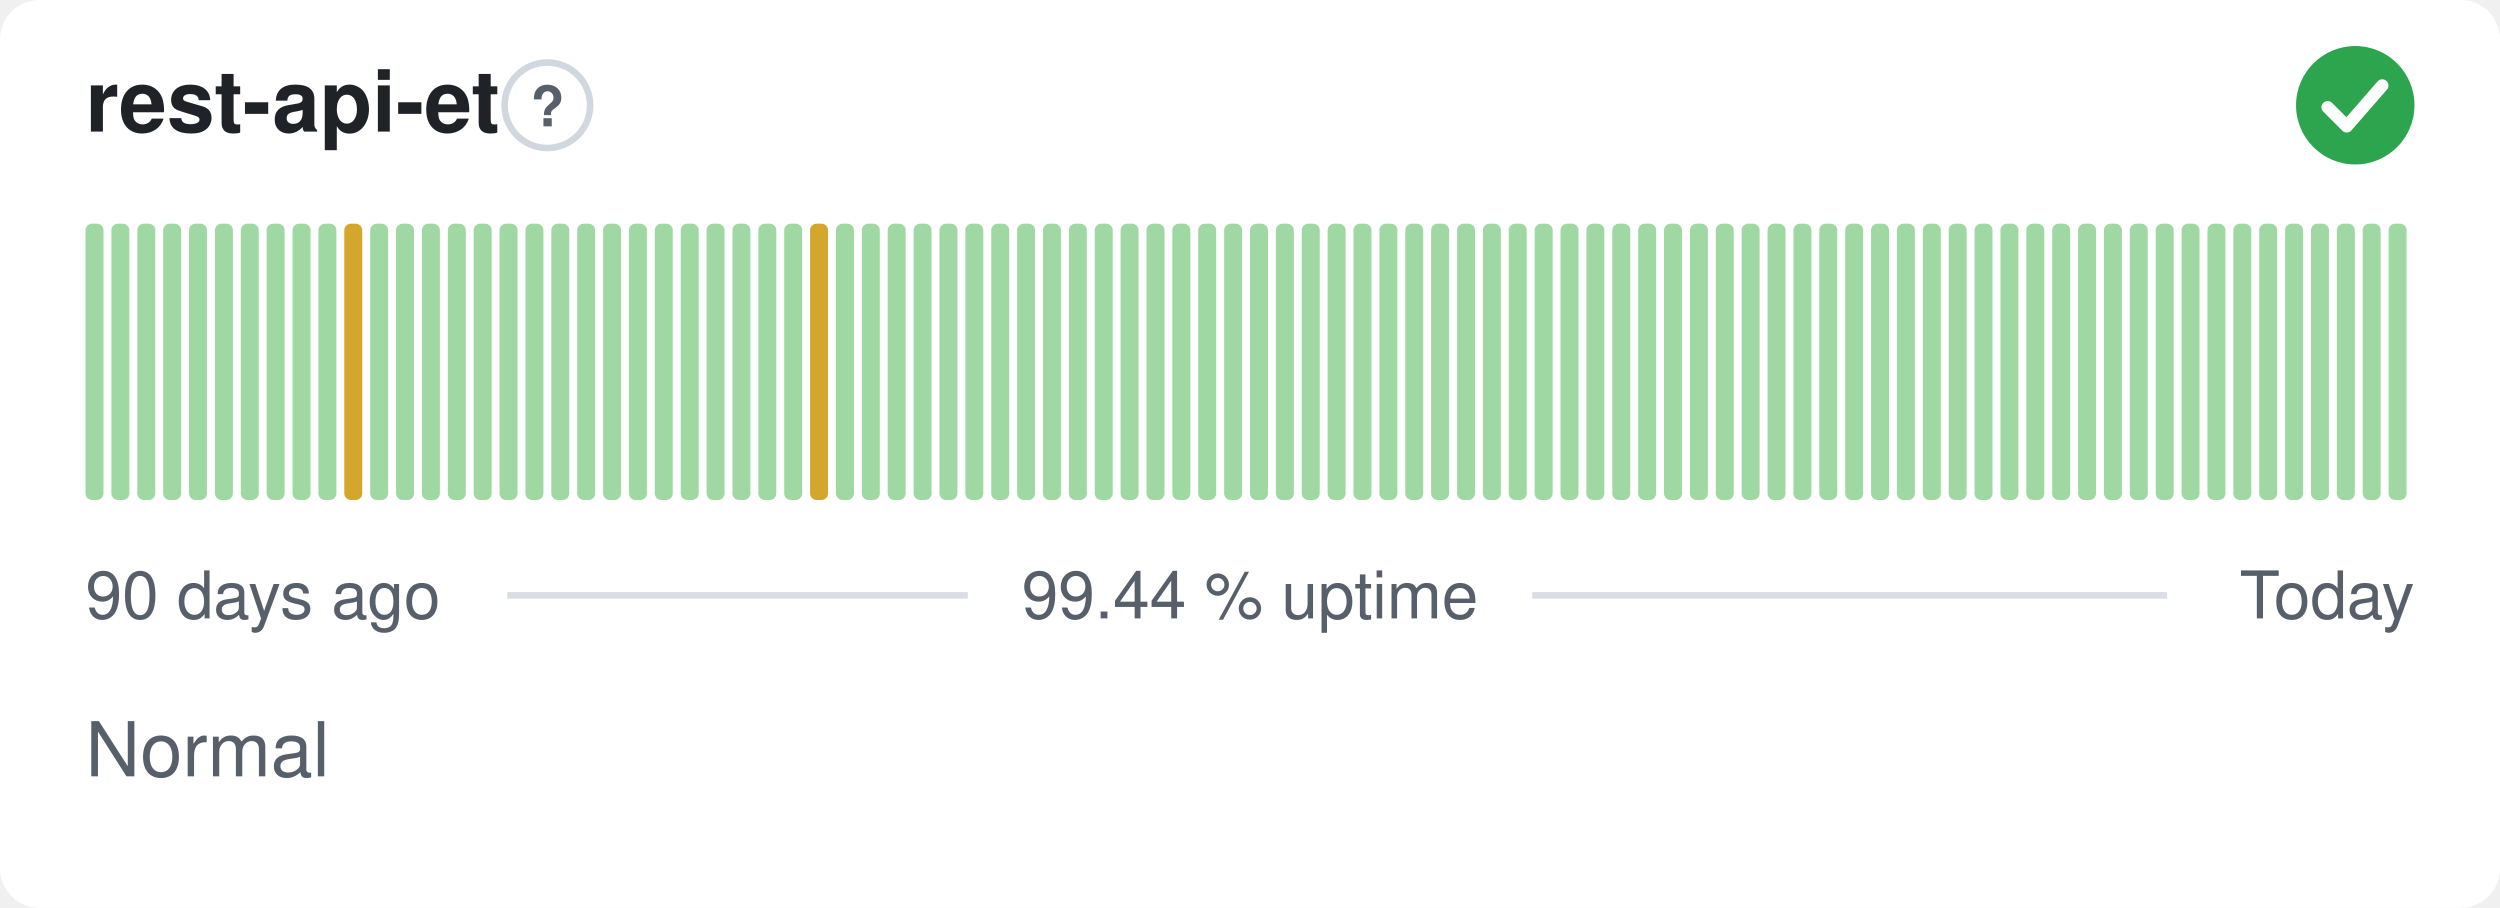
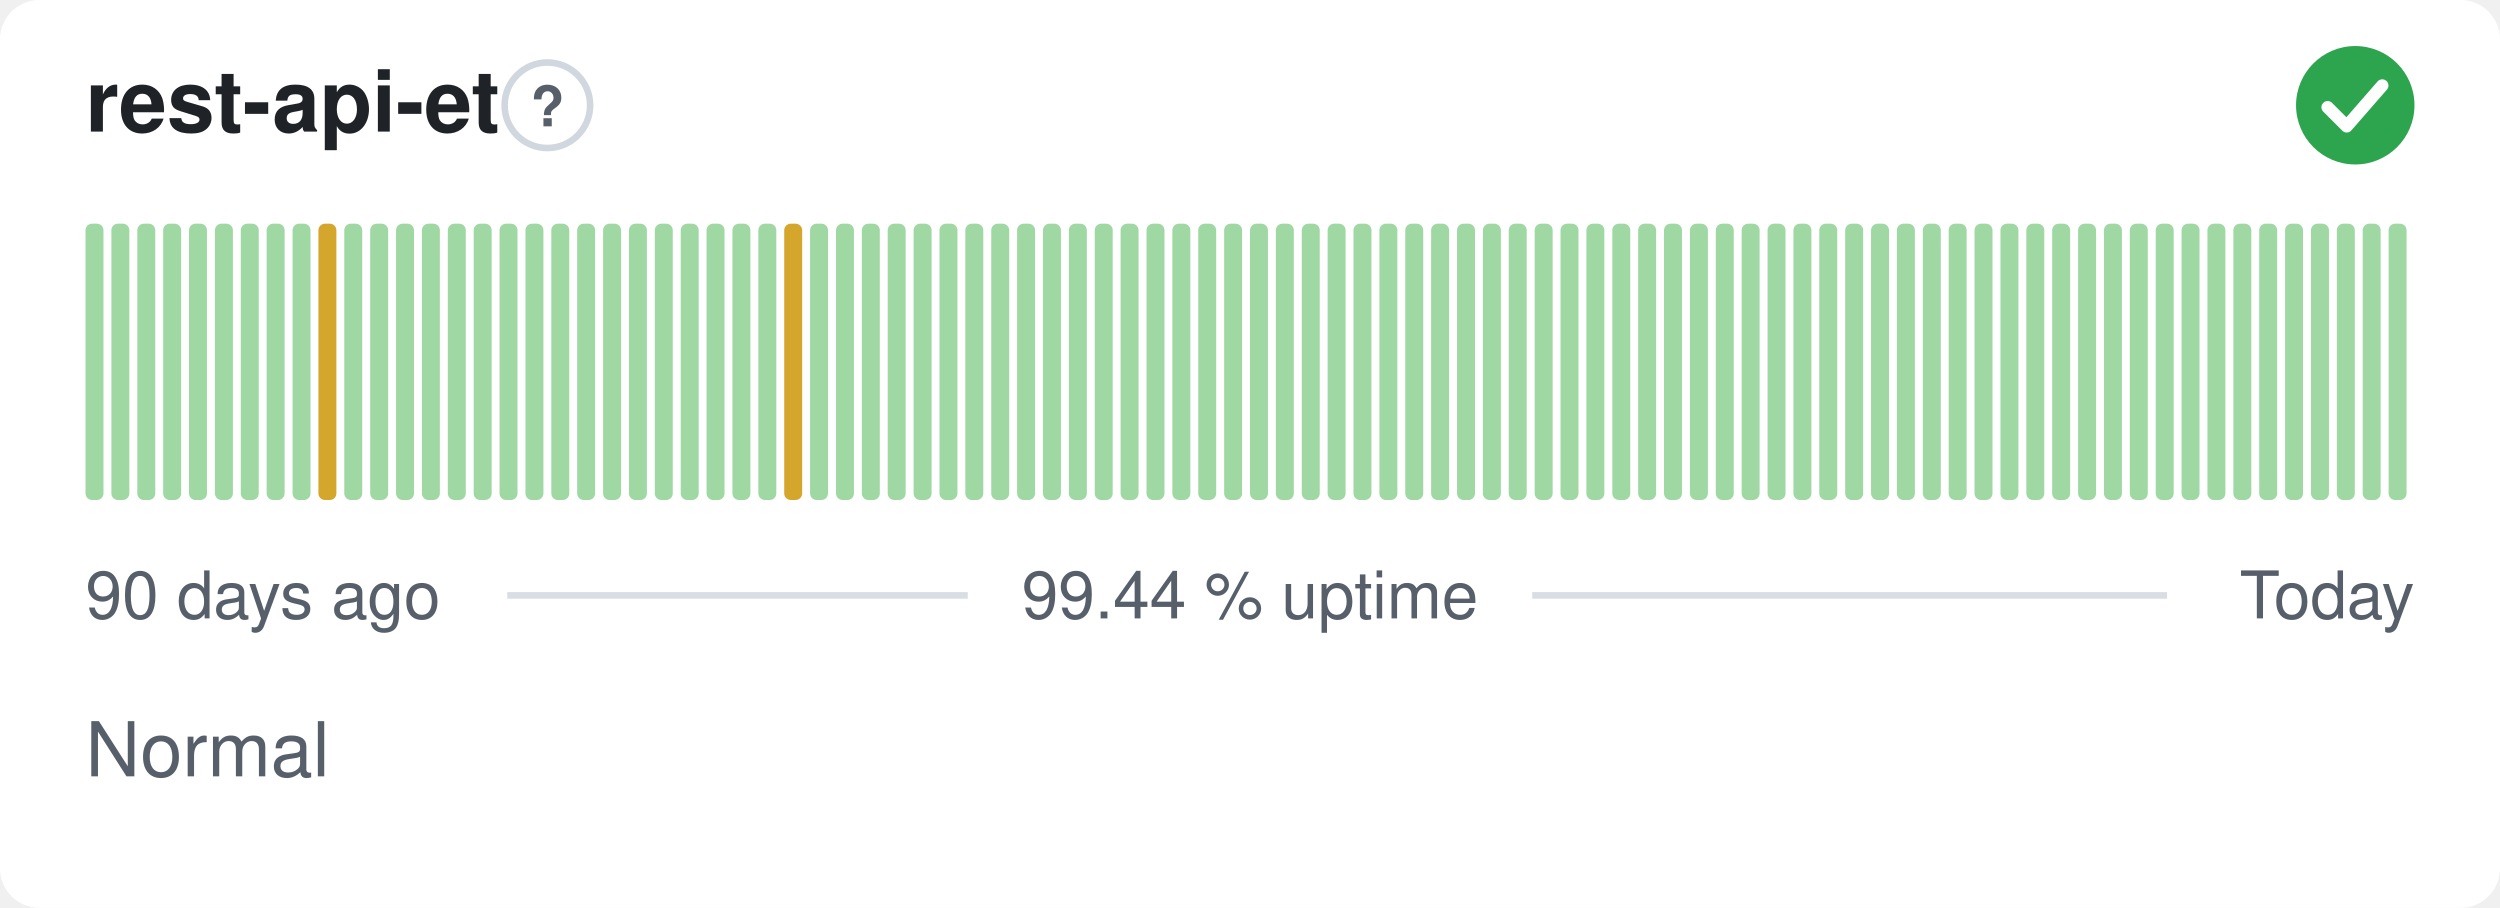
<svg xmlns="http://www.w3.org/2000/svg" width="380" height="138" viewBox="0 0 380 138" role="img" aria-label="rest-api-et: Normal, 99.44 % uptime over the last 90 days" font-family="-apple-system,BlinkMacSystemFont,'Segoe UI',Helvetica,Arial,sans-serif">
  <style>
    @media (prefers-color-scheme: dark) {
      .bg { fill: #0d1117 }
      .title { fill: #e6edf3 }
      .muted { fill: #8b949e }
      .hint { stroke: #30363d }
      .rule { stroke: #30363d }
      .nodata { fill: #21262d }
    }
  </style>
  <rect class="bg" width="380" height="138" rx="6" fill="#ffffff" />
  <text class="title" x="13" y="20" font-size="13" font-weight="600" fill="#1f2328">rest-api-et</text>
  <circle class="hint" cx="83.2" cy="16" r="6.5" fill="none" stroke="#d0d7de" stroke-width="1" />
  <text class="muted" x="83.2" y="19.2" text-anchor="middle" font-size="8.5" font-weight="700" fill="#57606a">?</text>
  <circle cx="358" cy="16" r="9" fill="#2da44e" />
  <path d="M353.80 16.30l2.90 2.90 5.40 -6.20" fill="none" stroke="#fff" stroke-width="1.89" stroke-linecap="round" stroke-linejoin="round" />
  <rect x="13.00" y="34.00" width="2.73" height="42.00" rx="1" fill="#9fd8a3" />
  <rect x="16.93" y="34.00" width="2.73" height="42.00" rx="1" fill="#9fd8a3" />
  <rect x="20.87" y="34.00" width="2.73" height="42.00" rx="1" fill="#9fd8a3" />
  <rect x="24.80" y="34.00" width="2.73" height="42.00" rx="1" fill="#9fd8a3" />
  <rect x="28.73" y="34.00" width="2.73" height="42.00" rx="1" fill="#9fd8a3" />
  <rect x="32.67" y="34.00" width="2.73" height="42.00" rx="1" fill="#9fd8a3" />
  <rect x="36.60" y="34.00" width="2.73" height="42.00" rx="1" fill="#9fd8a3" />
  <rect x="40.53" y="34.00" width="2.73" height="42.00" rx="1" fill="#9fd8a3" />
  <rect x="44.47" y="34.00" width="2.73" height="42.00" rx="1" fill="#9fd8a3" />
-   <rect x="48.40" y="34.00" width="2.73" height="42.00" rx="1" fill="#9fd8a3" />
-   <rect x="52.33" y="34.00" width="2.73" height="42.00" rx="1" fill="#d4a72c" />
+   <rect x="48.40" y="34.00" width="2.73" height="42.00" rx="1" fill="#d4a72c" />
+   <rect x="52.33" y="34.00" width="2.73" height="42.00" rx="1" fill="#9fd8a3" />
  <rect x="56.27" y="34.00" width="2.73" height="42.00" rx="1" fill="#9fd8a3" />
  <rect x="60.20" y="34.00" width="2.73" height="42.00" rx="1" fill="#9fd8a3" />
  <rect x="64.13" y="34.00" width="2.73" height="42.00" rx="1" fill="#9fd8a3" />
  <rect x="68.07" y="34.00" width="2.73" height="42.00" rx="1" fill="#9fd8a3" />
  <rect x="72.00" y="34.00" width="2.73" height="42.00" rx="1" fill="#9fd8a3" />
  <rect x="75.93" y="34.00" width="2.73" height="42.00" rx="1" fill="#9fd8a3" />
  <rect x="79.87" y="34.00" width="2.73" height="42.00" rx="1" fill="#9fd8a3" />
  <rect x="83.80" y="34.00" width="2.73" height="42.00" rx="1" fill="#9fd8a3" />
  <rect x="87.73" y="34.00" width="2.73" height="42.00" rx="1" fill="#9fd8a3" />
  <rect x="91.67" y="34.00" width="2.73" height="42.00" rx="1" fill="#9fd8a3" />
  <rect x="95.60" y="34.00" width="2.73" height="42.00" rx="1" fill="#9fd8a3" />
  <rect x="99.53" y="34.00" width="2.73" height="42.00" rx="1" fill="#9fd8a3" />
  <rect x="103.47" y="34.00" width="2.73" height="42.00" rx="1" fill="#9fd8a3" />
  <rect x="107.40" y="34.00" width="2.73" height="42.00" rx="1" fill="#9fd8a3" />
  <rect x="111.33" y="34.00" width="2.73" height="42.00" rx="1" fill="#9fd8a3" />
  <rect x="115.27" y="34.00" width="2.73" height="42.00" rx="1" fill="#9fd8a3" />
-   <rect x="119.20" y="34.00" width="2.73" height="42.00" rx="1" fill="#9fd8a3" />
-   <rect x="123.13" y="34.00" width="2.73" height="42.00" rx="1" fill="#d4a72c" />
+   <rect x="119.20" y="34.00" width="2.73" height="42.00" rx="1" fill="#d4a72c" />
+   <rect x="123.13" y="34.00" width="2.73" height="42.00" rx="1" fill="#9fd8a3" />
  <rect x="127.07" y="34.00" width="2.73" height="42.00" rx="1" fill="#9fd8a3" />
  <rect x="131.00" y="34.00" width="2.73" height="42.00" rx="1" fill="#9fd8a3" />
  <rect x="134.93" y="34.00" width="2.73" height="42.00" rx="1" fill="#9fd8a3" />
  <rect x="138.87" y="34.00" width="2.73" height="42.00" rx="1" fill="#9fd8a3" />
  <rect x="142.80" y="34.00" width="2.73" height="42.00" rx="1" fill="#9fd8a3" />
  <rect x="146.73" y="34.00" width="2.73" height="42.00" rx="1" fill="#9fd8a3" />
  <rect x="150.67" y="34.00" width="2.73" height="42.00" rx="1" fill="#9fd8a3" />
  <rect x="154.60" y="34.00" width="2.73" height="42.00" rx="1" fill="#9fd8a3" />
  <rect x="158.53" y="34.00" width="2.73" height="42.00" rx="1" fill="#9fd8a3" />
  <rect x="162.47" y="34.00" width="2.73" height="42.00" rx="1" fill="#9fd8a3" />
  <rect x="166.40" y="34.00" width="2.73" height="42.00" rx="1" fill="#9fd8a3" />
  <rect x="170.33" y="34.00" width="2.73" height="42.00" rx="1" fill="#9fd8a3" />
  <rect x="174.27" y="34.00" width="2.73" height="42.00" rx="1" fill="#9fd8a3" />
  <rect x="178.20" y="34.00" width="2.73" height="42.00" rx="1" fill="#9fd8a3" />
  <rect x="182.13" y="34.00" width="2.73" height="42.00" rx="1" fill="#9fd8a3" />
  <rect x="186.07" y="34.00" width="2.73" height="42.00" rx="1" fill="#9fd8a3" />
  <rect x="190.00" y="34.00" width="2.73" height="42.00" rx="1" fill="#9fd8a3" />
  <rect x="193.93" y="34.00" width="2.73" height="42.00" rx="1" fill="#9fd8a3" />
  <rect x="197.87" y="34.00" width="2.73" height="42.00" rx="1" fill="#9fd8a3" />
  <rect x="201.80" y="34.00" width="2.73" height="42.00" rx="1" fill="#9fd8a3" />
  <rect x="205.73" y="34.00" width="2.73" height="42.00" rx="1" fill="#9fd8a3" />
  <rect x="209.67" y="34.00" width="2.73" height="42.00" rx="1" fill="#9fd8a3" />
  <rect x="213.60" y="34.00" width="2.73" height="42.00" rx="1" fill="#9fd8a3" />
  <rect x="217.53" y="34.00" width="2.73" height="42.00" rx="1" fill="#9fd8a3" />
  <rect x="221.47" y="34.00" width="2.73" height="42.00" rx="1" fill="#9fd8a3" />
  <rect x="225.40" y="34.00" width="2.73" height="42.00" rx="1" fill="#9fd8a3" />
  <rect x="229.33" y="34.00" width="2.73" height="42.00" rx="1" fill="#9fd8a3" />
  <rect x="233.27" y="34.00" width="2.73" height="42.00" rx="1" fill="#9fd8a3" />
  <rect x="237.20" y="34.00" width="2.73" height="42.00" rx="1" fill="#9fd8a3" />
  <rect x="241.13" y="34.00" width="2.73" height="42.00" rx="1" fill="#9fd8a3" />
  <rect x="245.07" y="34.00" width="2.73" height="42.00" rx="1" fill="#9fd8a3" />
  <rect x="249.00" y="34.00" width="2.73" height="42.00" rx="1" fill="#9fd8a3" />
  <rect x="252.93" y="34.00" width="2.73" height="42.00" rx="1" fill="#9fd8a3" />
  <rect x="256.87" y="34.00" width="2.73" height="42.00" rx="1" fill="#9fd8a3" />
  <rect x="260.80" y="34.00" width="2.73" height="42.00" rx="1" fill="#9fd8a3" />
  <rect x="264.73" y="34.00" width="2.73" height="42.00" rx="1" fill="#9fd8a3" />
  <rect x="268.67" y="34.00" width="2.73" height="42.00" rx="1" fill="#9fd8a3" />
  <rect x="272.60" y="34.00" width="2.73" height="42.00" rx="1" fill="#9fd8a3" />
  <rect x="276.53" y="34.00" width="2.73" height="42.00" rx="1" fill="#9fd8a3" />
  <rect x="280.47" y="34.00" width="2.73" height="42.00" rx="1" fill="#9fd8a3" />
  <rect x="284.40" y="34.00" width="2.73" height="42.00" rx="1" fill="#9fd8a3" />
  <rect x="288.33" y="34.00" width="2.73" height="42.00" rx="1" fill="#9fd8a3" />
  <rect x="292.27" y="34.00" width="2.73" height="42.00" rx="1" fill="#9fd8a3" />
  <rect x="296.20" y="34.00" width="2.73" height="42.00" rx="1" fill="#9fd8a3" />
  <rect x="300.13" y="34.00" width="2.73" height="42.00" rx="1" fill="#9fd8a3" />
  <rect x="304.07" y="34.00" width="2.73" height="42.00" rx="1" fill="#9fd8a3" />
  <rect x="308.00" y="34.00" width="2.73" height="42.00" rx="1" fill="#9fd8a3" />
  <rect x="311.93" y="34.00" width="2.73" height="42.00" rx="1" fill="#9fd8a3" />
  <rect x="315.87" y="34.00" width="2.73" height="42.00" rx="1" fill="#9fd8a3" />
  <rect x="319.80" y="34.00" width="2.73" height="42.00" rx="1" fill="#9fd8a3" />
  <rect x="323.73" y="34.00" width="2.73" height="42.00" rx="1" fill="#9fd8a3" />
  <rect x="327.67" y="34.00" width="2.73" height="42.00" rx="1" fill="#9fd8a3" />
  <rect x="331.60" y="34.00" width="2.73" height="42.00" rx="1" fill="#9fd8a3" />
  <rect x="335.53" y="34.00" width="2.73" height="42.00" rx="1" fill="#9fd8a3" />
  <rect x="339.47" y="34.00" width="2.73" height="42.00" rx="1" fill="#9fd8a3" />
  <rect x="343.40" y="34.00" width="2.73" height="42.00" rx="1" fill="#9fd8a3" />
  <rect x="347.33" y="34.00" width="2.73" height="42.00" rx="1" fill="#9fd8a3" />
  <rect x="351.27" y="34.00" width="2.73" height="42.00" rx="1" fill="#9fd8a3" />
  <rect x="355.20" y="34.00" width="2.73" height="42.00" rx="1" fill="#9fd8a3" />
  <rect x="359.13" y="34.00" width="2.73" height="42.00" rx="1" fill="#9fd8a3" />
  <rect x="363.07" y="34.00" width="2.73" height="42.00" rx="1" fill="#9fd8a3" />
  <text class="muted" x="13" y="94" font-size="10" fill="#57606a">90 days ago</text>
  <text class="muted" x="190" y="94" text-anchor="middle" font-size="10" fill="#57606a">99.44 % uptime</text>
  <text class="muted" x="367" y="94" text-anchor="end" font-size="10" fill="#57606a">Today</text>
  <line class="rule" x1="77.1" y1="90.5" x2="147.1" y2="90.5" stroke="#d8dee4" stroke-width="1" />
  <line class="rule" x1="232.9" y1="90.5" x2="329.4" y2="90.5" stroke="#d8dee4" stroke-width="1" />
  <text class="muted" x="13" y="118" font-size="11.5" fill="#57606a">Normal</text>
</svg>
